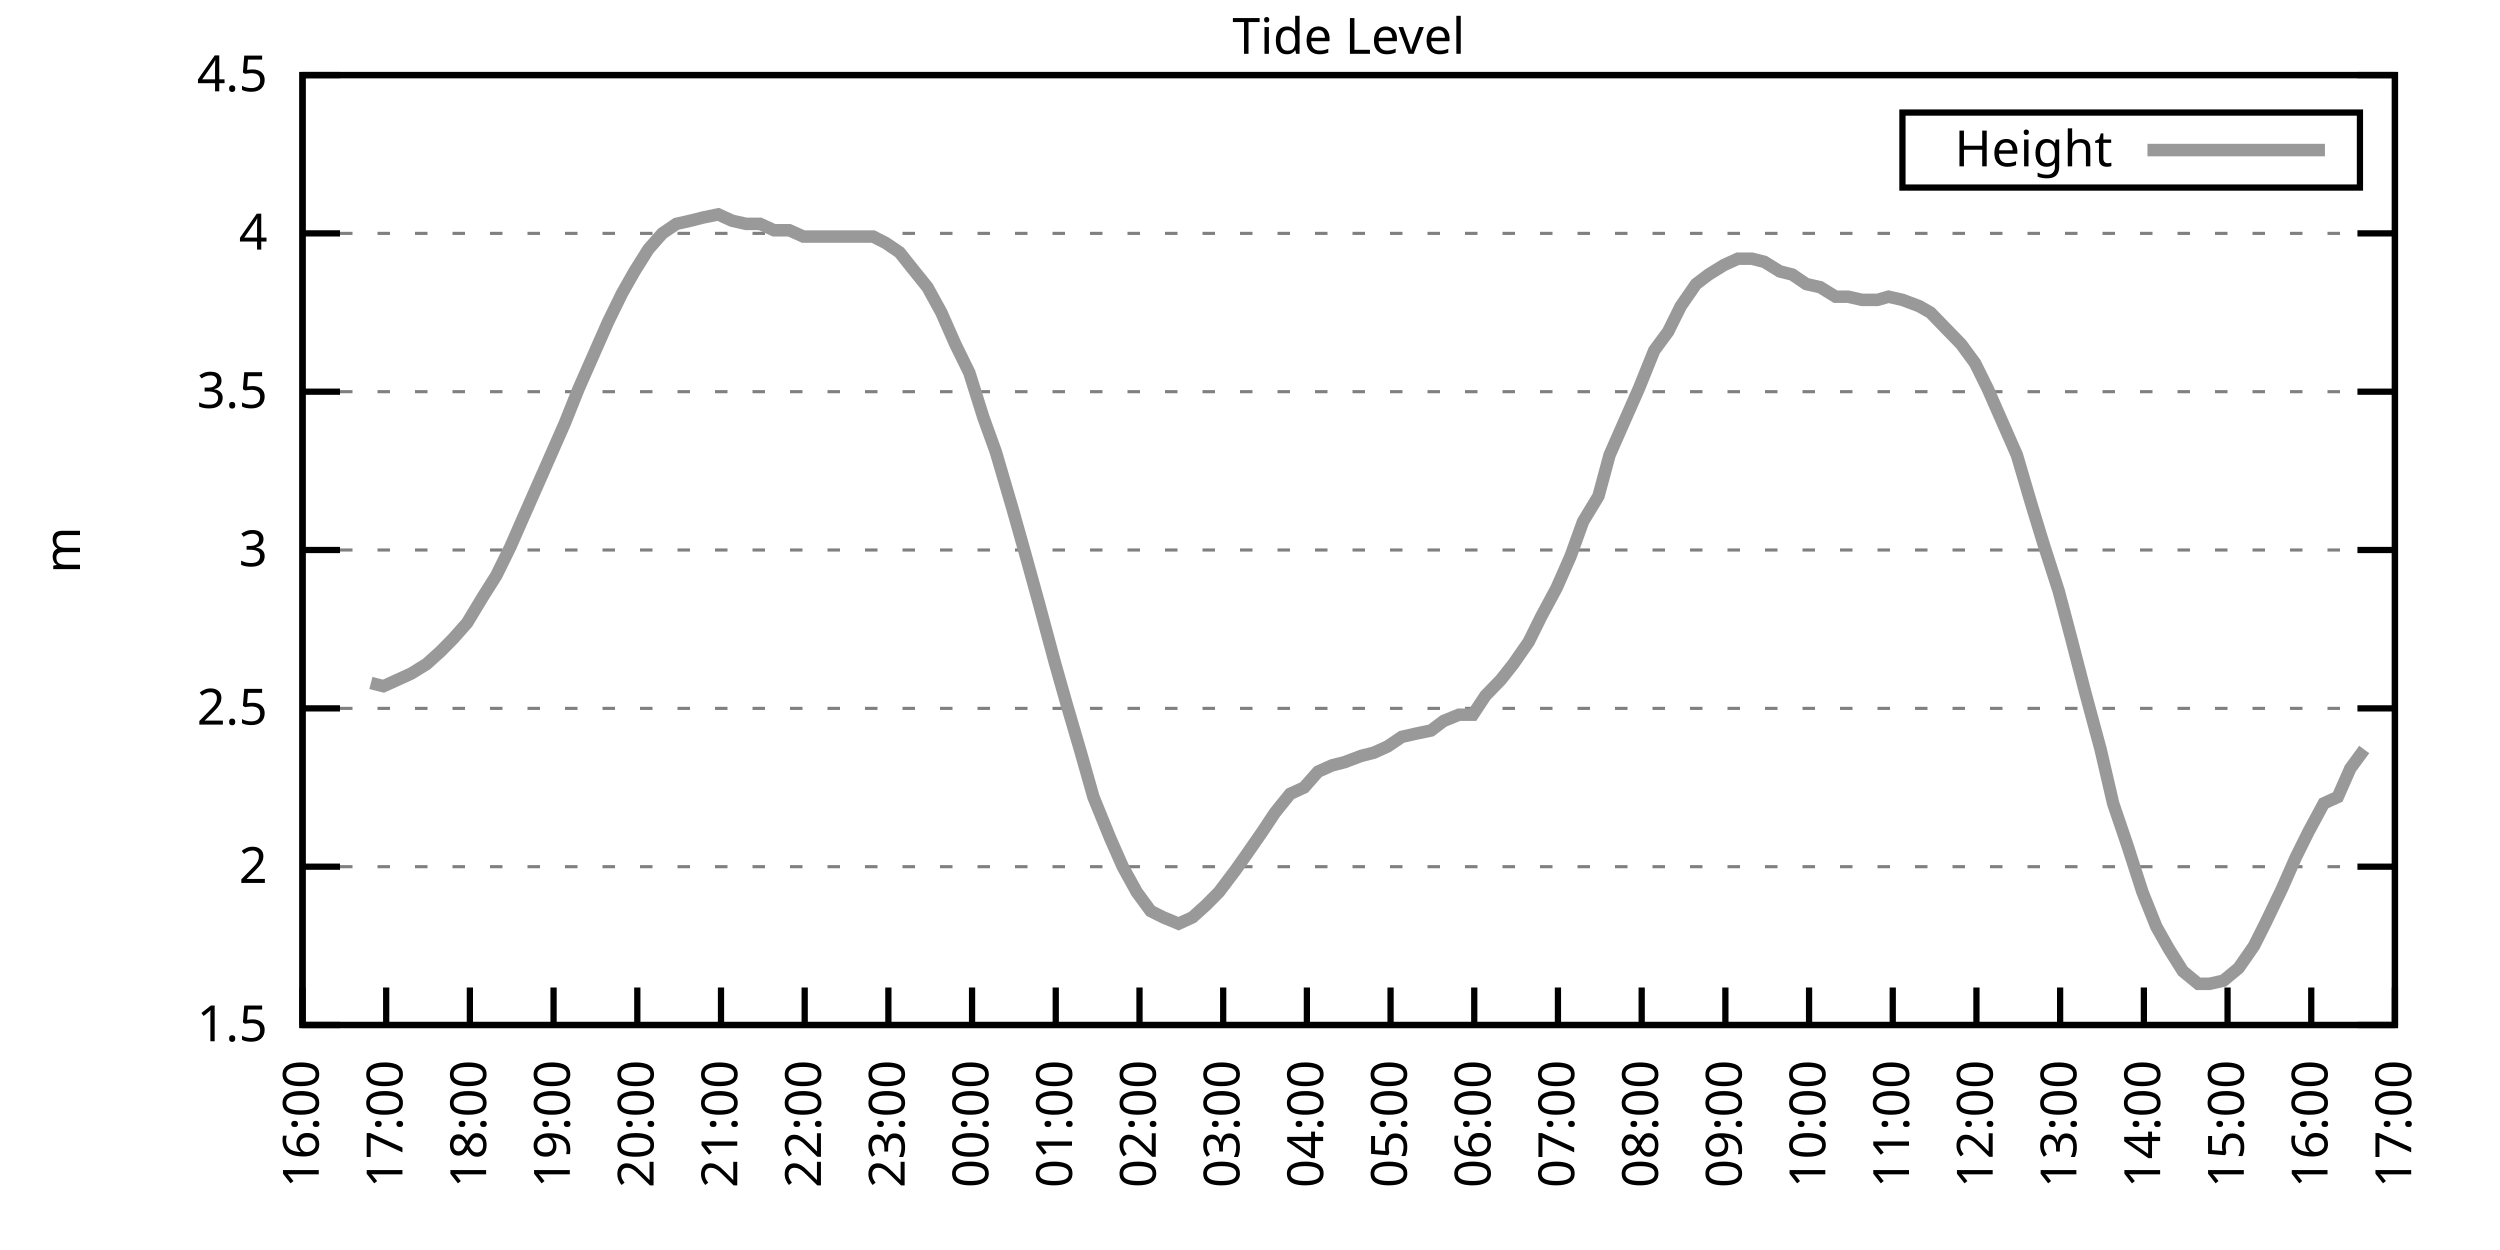
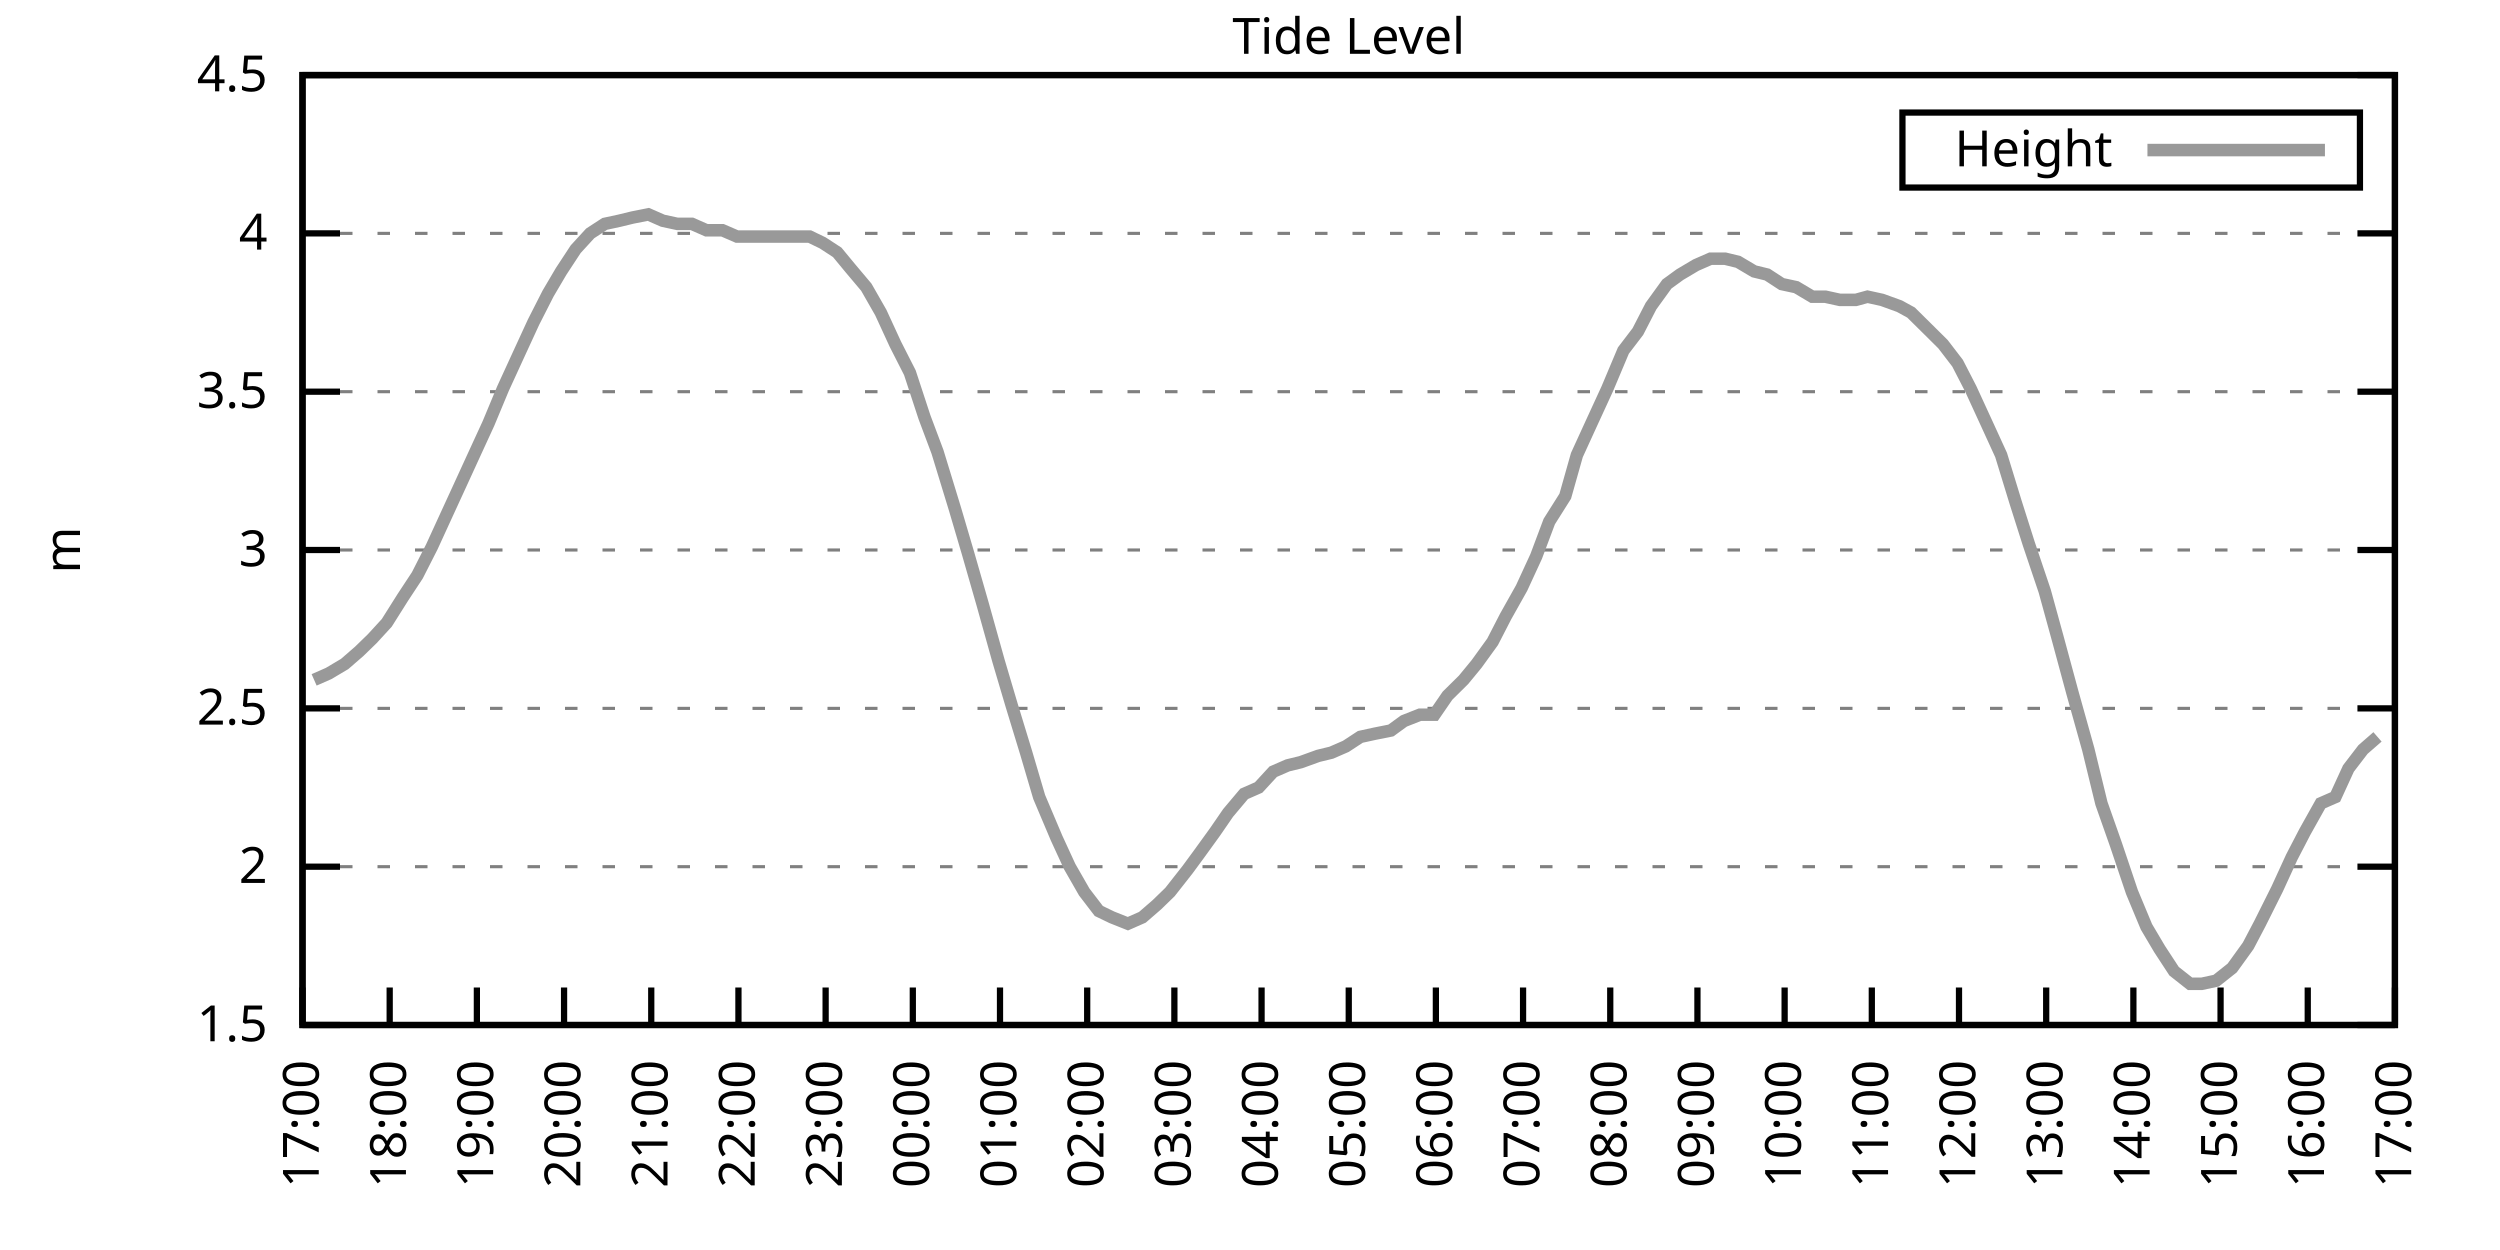
<svg xmlns="http://www.w3.org/2000/svg" xmlns:xlink="http://www.w3.org/1999/xlink" width="400" height="200" viewBox="0 0 400 200">
  <g id="gnuplot_canvas">
    <rect x="0" y="0" width="400" height="200" fill="none" />
    <defs>
      <circle id="gpDot" r="0.5" stroke-width="0.5" stroke="currentColor" />
      <path id="gpPt0" stroke-width="0.333" stroke="currentColor" d="M-1,0 h2 M0,-1 v2" />
      <path id="gpPt1" stroke-width="0.333" stroke="currentColor" d="M-1,-1 L1,1 M1,-1 L-1,1" />
      <path id="gpPt2" stroke-width="0.333" stroke="currentColor" d="M-1,0 L1,0 M0,-1 L0,1 M-1,-1 L1,1 M-1,1 L1,-1" />
      <rect id="gpPt3" stroke-width="0.333" stroke="currentColor" x="-1" y="-1" width="2" height="2" />
      <rect id="gpPt4" stroke-width="0.333" stroke="currentColor" fill="currentColor" x="-1" y="-1" width="2" height="2" />
      <circle id="gpPt5" stroke-width="0.333" stroke="currentColor" cx="0" cy="0" r="1" />
      <use xlink:href="#gpPt5" id="gpPt6" fill="currentColor" stroke="none" />
      <path id="gpPt7" stroke-width="0.333" stroke="currentColor" d="M0,-1.33 L-1.33,0.67 L1.33,0.67 z" />
      <use xlink:href="#gpPt7" id="gpPt8" fill="currentColor" stroke="none" />
      <use xlink:href="#gpPt7" id="gpPt9" stroke="currentColor" transform="rotate(180)" />
      <use xlink:href="#gpPt9" id="gpPt10" fill="currentColor" stroke="none" />
      <use xlink:href="#gpPt3" id="gpPt11" stroke="currentColor" transform="rotate(45)" />
      <use xlink:href="#gpPt11" id="gpPt12" fill="currentColor" stroke="none" />
      <path id="gpPt13" stroke-width="0.333" stroke="currentColor" d="M0,1.330 L1.265,0.411 L0.782,-1.067 L-0.782,-1.076 L-1.265,0.411 z" />
      <use xlink:href="#gpPt13" id="gpPt14" fill="currentColor" stroke="none" />
      <filter id="textbox" filterUnits="objectBoundingBox" x="0" y="0" height="1" width="1">
        <feFlood flood-color="white" flood-opacity="1" result="bgnd" />
        <feComposite in="SourceGraphic" in2="bgnd" operator="atop" />
      </filter>
      <filter id="greybox" filterUnits="objectBoundingBox" x="0" y="0" height="1" width="1">
        <feFlood flood-color="lightgrey" flood-opacity="1" result="grey" />
        <feComposite in="SourceGraphic" in2="grey" operator="atop" />
      </filter>
    </defs>
    <g fill="none" color="white" stroke="currentColor" stroke-width="1.00" stroke-linecap="butt" stroke-linejoin="miter">
</g>
    <g fill="none" color="black" stroke="currentColor" stroke-width="1.00" stroke-linecap="butt" stroke-linejoin="miter">
      <g stroke="none" shape-rendering="crispEdges">
        <polygon fill="rgb(255, 255, 255)" points="48.40,164.00 383.18,164.00 383.18,12.02 48.40,12.02 " />
      </g>
    </g>
    <g fill="none" color="black" stroke="currentColor" stroke-width="1.00" stroke-linecap="butt" stroke-linejoin="miter">
</g>
    <g fill="none" color="black" stroke="black" stroke-width="0.50" stroke-linecap="butt" stroke-linejoin="miter">
</g>
    <g fill="none" color="gray" stroke="currentColor" stroke-width="0.50" stroke-linecap="butt" stroke-linejoin="miter">
      <path stroke="gray" stroke-dasharray="2,4" class="gridline" d="M48.40,164.00 L383.19,164.00  " />
    </g>
    <g fill="none" color="gray" stroke="gray" stroke-width="1.00" stroke-linecap="butt" stroke-linejoin="miter">
</g>
    <g fill="none" color="black" stroke="currentColor" stroke-width="1.00" stroke-linecap="butt" stroke-linejoin="miter">
      <path stroke="black" d="M48.40,164.00 L54.40,164.00 M383.19,164.00 L377.19,164.00  " />
      <g transform="translate(42.80,166.60)" stroke="none" fill="black" font-family="Sans" font-size="8.00" text-anchor="end">
        <text>
          <tspan font-family="Sans"> 1.5</tspan>
        </text>
      </g>
    </g>
    <g fill="none" color="black" stroke="currentColor" stroke-width="1.00" stroke-linecap="butt" stroke-linejoin="miter">
</g>
    <g fill="none" color="black" stroke="black" stroke-width="0.50" stroke-linecap="butt" stroke-linejoin="miter">
</g>
    <g fill="none" color="gray" stroke="currentColor" stroke-width="0.50" stroke-linecap="butt" stroke-linejoin="miter">
      <path stroke="gray" stroke-dasharray="2,4" class="gridline" d="M48.40,138.67 L383.19,138.67  " />
    </g>
    <g fill="none" color="gray" stroke="gray" stroke-width="1.00" stroke-linecap="butt" stroke-linejoin="miter">
</g>
    <g fill="none" color="black" stroke="currentColor" stroke-width="1.00" stroke-linecap="butt" stroke-linejoin="miter">
      <path stroke="black" d="M48.40,138.67 L54.40,138.67 M383.19,138.67 L377.19,138.67  " />
      <g transform="translate(42.80,141.27)" stroke="none" fill="black" font-family="Sans" font-size="8.00" text-anchor="end">
        <text>
          <tspan font-family="Sans"> 2</tspan>
        </text>
      </g>
    </g>
    <g fill="none" color="black" stroke="currentColor" stroke-width="1.00" stroke-linecap="butt" stroke-linejoin="miter">
</g>
    <g fill="none" color="black" stroke="black" stroke-width="0.50" stroke-linecap="butt" stroke-linejoin="miter">
</g>
    <g fill="none" color="gray" stroke="currentColor" stroke-width="0.50" stroke-linecap="butt" stroke-linejoin="miter">
      <path stroke="gray" stroke-dasharray="2,4" class="gridline" d="M48.40,113.34 L383.19,113.34  " />
    </g>
    <g fill="none" color="gray" stroke="gray" stroke-width="1.00" stroke-linecap="butt" stroke-linejoin="miter">
</g>
    <g fill="none" color="black" stroke="currentColor" stroke-width="1.00" stroke-linecap="butt" stroke-linejoin="miter">
      <path stroke="black" d="M48.40,113.34 L54.40,113.34 M383.19,113.34 L377.19,113.34  " />
      <g transform="translate(42.80,115.94)" stroke="none" fill="black" font-family="Sans" font-size="8.00" text-anchor="end">
        <text>
          <tspan font-family="Sans"> 2.5</tspan>
        </text>
      </g>
    </g>
    <g fill="none" color="black" stroke="currentColor" stroke-width="1.00" stroke-linecap="butt" stroke-linejoin="miter">
</g>
    <g fill="none" color="black" stroke="black" stroke-width="0.50" stroke-linecap="butt" stroke-linejoin="miter">
</g>
    <g fill="none" color="gray" stroke="currentColor" stroke-width="0.50" stroke-linecap="butt" stroke-linejoin="miter">
      <path stroke="gray" stroke-dasharray="2,4" class="gridline" d="M48.40,88.00 L383.19,88.00  " />
    </g>
    <g fill="none" color="gray" stroke="gray" stroke-width="1.00" stroke-linecap="butt" stroke-linejoin="miter">
</g>
    <g fill="none" color="black" stroke="currentColor" stroke-width="1.00" stroke-linecap="butt" stroke-linejoin="miter">
      <path stroke="black" d="M48.40,88.00 L54.40,88.00 M383.19,88.00 L377.19,88.00  " />
      <g transform="translate(42.80,90.60)" stroke="none" fill="black" font-family="Sans" font-size="8.00" text-anchor="end">
        <text>
          <tspan font-family="Sans"> 3</tspan>
        </text>
      </g>
    </g>
    <g fill="none" color="black" stroke="currentColor" stroke-width="1.00" stroke-linecap="butt" stroke-linejoin="miter">
</g>
    <g fill="none" color="black" stroke="black" stroke-width="0.50" stroke-linecap="butt" stroke-linejoin="miter">
</g>
    <g fill="none" color="gray" stroke="currentColor" stroke-width="0.50" stroke-linecap="butt" stroke-linejoin="miter">
      <path stroke="gray" stroke-dasharray="2,4" class="gridline" d="M48.40,62.67 L383.19,62.67  " />
    </g>
    <g fill="none" color="gray" stroke="gray" stroke-width="1.00" stroke-linecap="butt" stroke-linejoin="miter">
</g>
    <g fill="none" color="black" stroke="currentColor" stroke-width="1.00" stroke-linecap="butt" stroke-linejoin="miter">
      <path stroke="black" d="M48.40,62.67 L54.40,62.67 M383.19,62.67 L377.19,62.67  " />
      <g transform="translate(42.80,65.27)" stroke="none" fill="black" font-family="Sans" font-size="8.00" text-anchor="end">
        <text>
          <tspan font-family="Sans"> 3.5</tspan>
        </text>
      </g>
    </g>
    <g fill="none" color="black" stroke="currentColor" stroke-width="1.00" stroke-linecap="butt" stroke-linejoin="miter">
</g>
    <g fill="none" color="black" stroke="black" stroke-width="0.50" stroke-linecap="butt" stroke-linejoin="miter">
</g>
    <g fill="none" color="gray" stroke="currentColor" stroke-width="0.50" stroke-linecap="butt" stroke-linejoin="miter">
      <path stroke="gray" stroke-dasharray="2,4" class="gridline" d="M48.40,37.34 L383.19,37.34  " />
    </g>
    <g fill="none" color="gray" stroke="gray" stroke-width="1.00" stroke-linecap="butt" stroke-linejoin="miter">
</g>
    <g fill="none" color="black" stroke="currentColor" stroke-width="1.00" stroke-linecap="butt" stroke-linejoin="miter">
      <path stroke="black" d="M48.40,37.34 L54.40,37.34 M383.19,37.34 L377.19,37.34  " />
      <g transform="translate(42.80,39.94)" stroke="none" fill="black" font-family="Sans" font-size="8.00" text-anchor="end">
        <text>
          <tspan font-family="Sans"> 4</tspan>
        </text>
      </g>
    </g>
    <g fill="none" color="black" stroke="currentColor" stroke-width="1.00" stroke-linecap="butt" stroke-linejoin="miter">
</g>
    <g fill="none" color="black" stroke="black" stroke-width="0.50" stroke-linecap="butt" stroke-linejoin="miter">
</g>
    <g fill="none" color="gray" stroke="currentColor" stroke-width="0.50" stroke-linecap="butt" stroke-linejoin="miter">
      <path stroke="gray" stroke-dasharray="2,4" class="gridline" d="M48.40,12.01 L383.19,12.01  " />
    </g>
    <g fill="none" color="gray" stroke="gray" stroke-width="1.00" stroke-linecap="butt" stroke-linejoin="miter">
</g>
    <g fill="none" color="black" stroke="currentColor" stroke-width="1.00" stroke-linecap="butt" stroke-linejoin="miter">
      <path stroke="black" d="M48.40,12.01 L54.40,12.01 M383.19,12.01 L377.19,12.01  " />
      <g transform="translate(42.80,14.61)" stroke="none" fill="black" font-family="Sans" font-size="8.00" text-anchor="end">
        <text>
          <tspan font-family="Sans"> 4.5</tspan>
        </text>
      </g>
    </g>
    <g fill="none" color="black" stroke="currentColor" stroke-width="1.00" stroke-linecap="butt" stroke-linejoin="miter">
      <path stroke="black" d="M48.40,164.00 L48.40,158.00  " />
      <g transform="translate(51.00,169.60) rotate(270.00)" stroke="none" fill="black" font-family="Sans" font-size="8.00" text-anchor="end">
        <text>
-           <tspan font-family="Sans">16:00</tspan>
-         </text>
-       </g>
-     </g>
-     <g fill="none" color="black" stroke="currentColor" stroke-width="1.00" stroke-linecap="butt" stroke-linejoin="miter">
-       <path stroke="black" d="M61.79,164.00 L61.79,158.00  " />
-       <g transform="translate(64.39,169.60) rotate(270.00)" stroke="none" fill="black" font-family="Sans" font-size="8.00" text-anchor="end">
-         <text>
          <tspan font-family="Sans">17:00</tspan>
        </text>
      </g>
    </g>
    <g fill="none" color="black" stroke="currentColor" stroke-width="1.00" stroke-linecap="butt" stroke-linejoin="miter">
-       <path stroke="black" d="M75.18,164.00 L75.18,158.00  " />
-       <g transform="translate(77.78,169.60) rotate(270.00)" stroke="none" fill="black" font-family="Sans" font-size="8.00" text-anchor="end">
+       <path stroke="black" d="M62.35,164.00 L62.35,158.00  " />
+       <g transform="translate(64.95,169.60) rotate(270.00)" stroke="none" fill="black" font-family="Sans" font-size="8.00" text-anchor="end">
        <text>
          <tspan font-family="Sans">18:00</tspan>
        </text>
      </g>
    </g>
    <g fill="none" color="black" stroke="currentColor" stroke-width="1.00" stroke-linecap="butt" stroke-linejoin="miter">
-       <path stroke="black" d="M88.57,164.00 L88.57,158.00  " />
-       <g transform="translate(91.17,169.60) rotate(270.00)" stroke="none" fill="black" font-family="Sans" font-size="8.00" text-anchor="end">
+       <path stroke="black" d="M76.30,164.00 L76.30,158.00  " />
+       <g transform="translate(78.90,169.60) rotate(270.00)" stroke="none" fill="black" font-family="Sans" font-size="8.00" text-anchor="end">
        <text>
          <tspan font-family="Sans">19:00</tspan>
        </text>
      </g>
    </g>
    <g fill="none" color="black" stroke="currentColor" stroke-width="1.00" stroke-linecap="butt" stroke-linejoin="miter">
-       <path stroke="black" d="M101.97,164.00 L101.97,158.00  " />
-       <g transform="translate(104.57,169.60) rotate(270.00)" stroke="none" fill="black" font-family="Sans" font-size="8.00" text-anchor="end">
+       <path stroke="black" d="M90.25,164.00 L90.25,158.00  " />
+       <g transform="translate(92.85,169.60) rotate(270.00)" stroke="none" fill="black" font-family="Sans" font-size="8.00" text-anchor="end">
        <text>
          <tspan font-family="Sans">20:00</tspan>
        </text>
      </g>
    </g>
    <g fill="none" color="black" stroke="currentColor" stroke-width="1.00" stroke-linecap="butt" stroke-linejoin="miter">
-       <path stroke="black" d="M115.36,164.00 L115.36,158.00  " />
-       <g transform="translate(117.96,169.60) rotate(270.00)" stroke="none" fill="black" font-family="Sans" font-size="8.00" text-anchor="end">
+       <path stroke="black" d="M104.20,164.00 L104.20,158.00  " />
+       <g transform="translate(106.80,169.60) rotate(270.00)" stroke="none" fill="black" font-family="Sans" font-size="8.00" text-anchor="end">
        <text>
          <tspan font-family="Sans">21:00</tspan>
        </text>
      </g>
    </g>
    <g fill="none" color="black" stroke="currentColor" stroke-width="1.00" stroke-linecap="butt" stroke-linejoin="miter">
-       <path stroke="black" d="M128.75,164.00 L128.75,158.00  " />
-       <g transform="translate(131.35,169.60) rotate(270.00)" stroke="none" fill="black" font-family="Sans" font-size="8.00" text-anchor="end">
+       <path stroke="black" d="M118.15,164.00 L118.15,158.00  " />
+       <g transform="translate(120.75,169.60) rotate(270.00)" stroke="none" fill="black" font-family="Sans" font-size="8.00" text-anchor="end">
        <text>
          <tspan font-family="Sans">22:00</tspan>
        </text>
      </g>
    </g>
    <g fill="none" color="black" stroke="currentColor" stroke-width="1.00" stroke-linecap="butt" stroke-linejoin="miter">
-       <path stroke="black" d="M142.14,164.00 L142.14,158.00  " />
-       <g transform="translate(144.74,169.60) rotate(270.00)" stroke="none" fill="black" font-family="Sans" font-size="8.00" text-anchor="end">
+       <path stroke="black" d="M132.10,164.00 L132.10,158.00  " />
+       <g transform="translate(134.70,169.60) rotate(270.00)" stroke="none" fill="black" font-family="Sans" font-size="8.00" text-anchor="end">
        <text>
          <tspan font-family="Sans">23:00</tspan>
        </text>
      </g>
    </g>
    <g fill="none" color="black" stroke="currentColor" stroke-width="1.00" stroke-linecap="butt" stroke-linejoin="miter">
-       <path stroke="black" d="M155.53,164.00 L155.53,158.00  " />
-       <g transform="translate(158.13,169.60) rotate(270.00)" stroke="none" fill="black" font-family="Sans" font-size="8.00" text-anchor="end">
+       <path stroke="black" d="M146.05,164.00 L146.05,158.00  " />
+       <g transform="translate(148.65,169.60) rotate(270.00)" stroke="none" fill="black" font-family="Sans" font-size="8.00" text-anchor="end">
        <text>
          <tspan font-family="Sans">00:00</tspan>
        </text>
      </g>
    </g>
    <g fill="none" color="black" stroke="currentColor" stroke-width="1.00" stroke-linecap="butt" stroke-linejoin="miter">
-       <path stroke="black" d="M168.92,164.00 L168.92,158.00  " />
-       <g transform="translate(171.52,169.60) rotate(270.00)" stroke="none" fill="black" font-family="Sans" font-size="8.00" text-anchor="end">
+       <path stroke="black" d="M160.00,164.00 L160.00,158.00  " />
+       <g transform="translate(162.60,169.60) rotate(270.00)" stroke="none" fill="black" font-family="Sans" font-size="8.00" text-anchor="end">
        <text>
          <tspan font-family="Sans">01:00</tspan>
        </text>
      </g>
    </g>
    <g fill="none" color="black" stroke="currentColor" stroke-width="1.00" stroke-linecap="butt" stroke-linejoin="miter">
-       <path stroke="black" d="M182.32,164.00 L182.32,158.00  " />
-       <g transform="translate(184.92,169.60) rotate(270.00)" stroke="none" fill="black" font-family="Sans" font-size="8.00" text-anchor="end">
+       <path stroke="black" d="M173.95,164.00 L173.95,158.00  " />
+       <g transform="translate(176.55,169.60) rotate(270.00)" stroke="none" fill="black" font-family="Sans" font-size="8.00" text-anchor="end">
        <text>
          <tspan font-family="Sans">02:00</tspan>
        </text>
      </g>
    </g>
    <g fill="none" color="black" stroke="currentColor" stroke-width="1.00" stroke-linecap="butt" stroke-linejoin="miter">
-       <path stroke="black" d="M195.71,164.00 L195.71,158.00  " />
-       <g transform="translate(198.31,169.60) rotate(270.00)" stroke="none" fill="black" font-family="Sans" font-size="8.00" text-anchor="end">
+       <path stroke="black" d="M187.90,164.00 L187.90,158.00  " />
+       <g transform="translate(190.50,169.60) rotate(270.00)" stroke="none" fill="black" font-family="Sans" font-size="8.00" text-anchor="end">
        <text>
          <tspan font-family="Sans">03:00</tspan>
        </text>
      </g>
    </g>
    <g fill="none" color="black" stroke="currentColor" stroke-width="1.00" stroke-linecap="butt" stroke-linejoin="miter">
-       <path stroke="black" d="M209.10,164.00 L209.10,158.00  " />
-       <g transform="translate(211.70,169.60) rotate(270.00)" stroke="none" fill="black" font-family="Sans" font-size="8.00" text-anchor="end">
+       <path stroke="black" d="M201.85,164.00 L201.85,158.00  " />
+       <g transform="translate(204.45,169.60) rotate(270.00)" stroke="none" fill="black" font-family="Sans" font-size="8.00" text-anchor="end">
        <text>
          <tspan font-family="Sans">04:00</tspan>
        </text>
      </g>
    </g>
    <g fill="none" color="black" stroke="currentColor" stroke-width="1.00" stroke-linecap="butt" stroke-linejoin="miter">
-       <path stroke="black" d="M222.49,164.00 L222.49,158.00  " />
-       <g transform="translate(225.09,169.60) rotate(270.00)" stroke="none" fill="black" font-family="Sans" font-size="8.00" text-anchor="end">
+       <path stroke="black" d="M215.80,164.00 L215.80,158.00  " />
+       <g transform="translate(218.40,169.60) rotate(270.00)" stroke="none" fill="black" font-family="Sans" font-size="8.00" text-anchor="end">
        <text>
          <tspan font-family="Sans">05:00</tspan>
        </text>
      </g>
    </g>
    <g fill="none" color="black" stroke="currentColor" stroke-width="1.00" stroke-linecap="butt" stroke-linejoin="miter">
-       <path stroke="black" d="M235.88,164.00 L235.88,158.00  " />
-       <g transform="translate(238.48,169.60) rotate(270.00)" stroke="none" fill="black" font-family="Sans" font-size="8.00" text-anchor="end">
+       <path stroke="black" d="M229.74,164.00 L229.74,158.00  " />
+       <g transform="translate(232.34,169.60) rotate(270.00)" stroke="none" fill="black" font-family="Sans" font-size="8.00" text-anchor="end">
        <text>
          <tspan font-family="Sans">06:00</tspan>
        </text>
      </g>
    </g>
    <g fill="none" color="black" stroke="currentColor" stroke-width="1.00" stroke-linecap="butt" stroke-linejoin="miter">
-       <path stroke="black" d="M249.27,164.00 L249.27,158.00  " />
-       <g transform="translate(251.87,169.60) rotate(270.00)" stroke="none" fill="black" font-family="Sans" font-size="8.00" text-anchor="end">
+       <path stroke="black" d="M243.69,164.00 L243.69,158.00  " />
+       <g transform="translate(246.29,169.60) rotate(270.00)" stroke="none" fill="black" font-family="Sans" font-size="8.00" text-anchor="end">
        <text>
          <tspan font-family="Sans">07:00</tspan>
        </text>
      </g>
    </g>
    <g fill="none" color="black" stroke="currentColor" stroke-width="1.00" stroke-linecap="butt" stroke-linejoin="miter">
-       <path stroke="black" d="M262.67,164.00 L262.67,158.00  " />
-       <g transform="translate(265.27,169.60) rotate(270.00)" stroke="none" fill="black" font-family="Sans" font-size="8.00" text-anchor="end">
+       <path stroke="black" d="M257.64,164.00 L257.64,158.00  " />
+       <g transform="translate(260.24,169.60) rotate(270.00)" stroke="none" fill="black" font-family="Sans" font-size="8.00" text-anchor="end">
        <text>
          <tspan font-family="Sans">08:00</tspan>
        </text>
      </g>
    </g>
    <g fill="none" color="black" stroke="currentColor" stroke-width="1.00" stroke-linecap="butt" stroke-linejoin="miter">
-       <path stroke="black" d="M276.06,164.00 L276.06,158.00  " />
-       <g transform="translate(278.66,169.60) rotate(270.00)" stroke="none" fill="black" font-family="Sans" font-size="8.00" text-anchor="end">
+       <path stroke="black" d="M271.59,164.00 L271.59,158.00  " />
+       <g transform="translate(274.19,169.60) rotate(270.00)" stroke="none" fill="black" font-family="Sans" font-size="8.00" text-anchor="end">
        <text>
          <tspan font-family="Sans">09:00</tspan>
        </text>
      </g>
    </g>
    <g fill="none" color="black" stroke="currentColor" stroke-width="1.00" stroke-linecap="butt" stroke-linejoin="miter">
-       <path stroke="black" d="M289.45,164.00 L289.45,158.00  " />
-       <g transform="translate(292.05,169.60) rotate(270.00)" stroke="none" fill="black" font-family="Sans" font-size="8.00" text-anchor="end">
+       <path stroke="black" d="M285.54,164.00 L285.54,158.00  " />
+       <g transform="translate(288.14,169.60) rotate(270.00)" stroke="none" fill="black" font-family="Sans" font-size="8.00" text-anchor="end">
        <text>
          <tspan font-family="Sans">10:00</tspan>
        </text>
      </g>
    </g>
    <g fill="none" color="black" stroke="currentColor" stroke-width="1.00" stroke-linecap="butt" stroke-linejoin="miter">
-       <path stroke="black" d="M302.84,164.00 L302.84,158.00  " />
-       <g transform="translate(305.44,169.60) rotate(270.00)" stroke="none" fill="black" font-family="Sans" font-size="8.00" text-anchor="end">
+       <path stroke="black" d="M299.49,164.00 L299.49,158.00  " />
+       <g transform="translate(302.09,169.60) rotate(270.00)" stroke="none" fill="black" font-family="Sans" font-size="8.00" text-anchor="end">
        <text>
          <tspan font-family="Sans">11:00</tspan>
        </text>
      </g>
    </g>
    <g fill="none" color="black" stroke="currentColor" stroke-width="1.00" stroke-linecap="butt" stroke-linejoin="miter">
-       <path stroke="black" d="M316.23,164.00 L316.23,158.00  " />
-       <g transform="translate(318.83,169.60) rotate(270.00)" stroke="none" fill="black" font-family="Sans" font-size="8.00" text-anchor="end">
+       <path stroke="black" d="M313.44,164.00 L313.44,158.00  " />
+       <g transform="translate(316.04,169.60) rotate(270.00)" stroke="none" fill="black" font-family="Sans" font-size="8.00" text-anchor="end">
        <text>
          <tspan font-family="Sans">12:00</tspan>
        </text>
      </g>
    </g>
    <g fill="none" color="black" stroke="currentColor" stroke-width="1.00" stroke-linecap="butt" stroke-linejoin="miter">
-       <path stroke="black" d="M329.62,164.00 L329.62,158.00  " />
-       <g transform="translate(332.22,169.60) rotate(270.00)" stroke="none" fill="black" font-family="Sans" font-size="8.00" text-anchor="end">
+       <path stroke="black" d="M327.39,164.00 L327.39,158.00  " />
+       <g transform="translate(329.99,169.60) rotate(270.00)" stroke="none" fill="black" font-family="Sans" font-size="8.00" text-anchor="end">
        <text>
          <tspan font-family="Sans">13:00</tspan>
        </text>
      </g>
    </g>
    <g fill="none" color="black" stroke="currentColor" stroke-width="1.00" stroke-linecap="butt" stroke-linejoin="miter">
-       <path stroke="black" d="M343.02,164.00 L343.02,158.00  " />
-       <g transform="translate(345.62,169.60) rotate(270.00)" stroke="none" fill="black" font-family="Sans" font-size="8.00" text-anchor="end">
+       <path stroke="black" d="M341.34,164.00 L341.34,158.00  " />
+       <g transform="translate(343.94,169.60) rotate(270.00)" stroke="none" fill="black" font-family="Sans" font-size="8.00" text-anchor="end">
        <text>
          <tspan font-family="Sans">14:00</tspan>
        </text>
      </g>
    </g>
    <g fill="none" color="black" stroke="currentColor" stroke-width="1.00" stroke-linecap="butt" stroke-linejoin="miter">
-       <path stroke="black" d="M356.41,164.00 L356.41,158.00  " />
-       <g transform="translate(359.01,169.60) rotate(270.00)" stroke="none" fill="black" font-family="Sans" font-size="8.00" text-anchor="end">
+       <path stroke="black" d="M355.29,164.00 L355.29,158.00  " />
+       <g transform="translate(357.89,169.60) rotate(270.00)" stroke="none" fill="black" font-family="Sans" font-size="8.00" text-anchor="end">
        <text>
          <tspan font-family="Sans">15:00</tspan>
        </text>
      </g>
    </g>
    <g fill="none" color="black" stroke="currentColor" stroke-width="1.00" stroke-linecap="butt" stroke-linejoin="miter">
-       <path stroke="black" d="M369.80,164.00 L369.80,158.00  " />
-       <g transform="translate(372.40,169.60) rotate(270.00)" stroke="none" fill="black" font-family="Sans" font-size="8.00" text-anchor="end">
+       <path stroke="black" d="M369.24,164.00 L369.24,158.00  " />
+       <g transform="translate(371.84,169.60) rotate(270.00)" stroke="none" fill="black" font-family="Sans" font-size="8.00" text-anchor="end">
        <text>
          <tspan font-family="Sans">16:00</tspan>
        </text>
      </g>
    </g>
    <g fill="none" color="black" stroke="currentColor" stroke-width="1.00" stroke-linecap="butt" stroke-linejoin="miter">
      <path stroke="black" d="M383.19,164.00 L383.19,158.00  " />
      <g transform="translate(385.79,169.60) rotate(270.00)" stroke="none" fill="black" font-family="Sans" font-size="8.00" text-anchor="end">
        <text>
          <tspan font-family="Sans">17:00</tspan>
        </text>
      </g>
    </g>
    <g fill="none" color="black" stroke="currentColor" stroke-width="1.00" stroke-linecap="butt" stroke-linejoin="miter">
</g>
    <g fill="none" color="black" stroke="currentColor" stroke-width="1.00" stroke-linecap="butt" stroke-linejoin="miter">
      <path stroke="black" d="M48.40,12.01 L48.40,164.00 L383.19,164.00 L383.19,12.01 L48.40,12.01 Z  " />
    </g>
    <g fill="none" color="black" stroke="currentColor" stroke-width="1.00" stroke-linecap="butt" stroke-linejoin="miter">
</g>
    <g fill="none" color="black" stroke="currentColor" stroke-width="1.00" stroke-linecap="butt" stroke-linejoin="miter">
      <path stroke="black" d="M304.39,30.01 L304.39,18.01 L377.59,18.01 L377.59,30.01 L304.39,30.01 Z  " />
    </g>
    <g id="Tide_level_plot_1">
      <g fill="none" color="white" stroke="black" stroke-width="2.00" stroke-linecap="butt" stroke-linejoin="miter">
</g>
      <g fill="none" color="black" stroke="currentColor" stroke-width="2.00" stroke-linecap="butt" stroke-linejoin="miter">
        <g transform="translate(337.99,26.61)" stroke="none" fill="black" font-family="Sans" font-size="8.00" text-anchor="end">
          <text>
            <tspan font-family="Sans">Height</tspan>
          </text>
        </g>
      </g>
      <g fill="none" color="black" stroke="currentColor" stroke-width="2.00" stroke-linecap="butt" stroke-linejoin="miter">
-         <path stroke="rgb(153, 153, 153)" d="M343.59,24.01 L371.99,24.01 M59.34,109.28 L61.35,109.79 L63.58,108.78 L65.81,107.76 L68.26,106.24 L70.50,104.22   L72.50,102.19 L74.74,99.66 L77.19,95.60 L79.42,92.06 L81.66,87.50 L83.66,82.94 L85.90,77.87 L87.91,73.31   L90.36,67.74 L92.59,62.17 L95.05,56.59 L97.28,51.53 L99.51,46.97 L101.52,43.42 L103.75,39.87 L105.98,37.34   L108.22,35.82 L110.45,35.32 L112.46,34.81 L114.91,34.30 L117.14,35.32 L119.38,35.82 L121.61,35.82 L123.84,36.84   L126.29,36.84 L128.53,37.85 L130.54,37.85 L132.77,37.85 L134.78,37.85 L137.23,37.85 L139.69,37.85 L141.69,38.86   L143.93,40.38 L145.94,42.91 L148.39,45.95 L150.62,50.01 L152.85,55.07 L155.09,59.63 L157.32,66.73 L159.33,72.30   L162.01,81.42 L164.01,88.51 L166.25,96.62 L168.70,105.74 L170.71,112.83 L172.94,120.43 L174.95,127.52 L177.63,134.11   L179.64,138.67 L181.87,142.72 L184.10,145.76 L186.11,146.77 L188.57,147.79 L190.80,146.77 L193.03,144.75 L195.04,142.72   L197.72,139.17 L199.50,136.64 L201.96,133.10 L203.97,130.06 L206.42,127.02 L208.65,126.00 L210.88,123.47 L213.12,122.46   L215.13,121.95 L217.80,120.94 L219.81,120.43 L222.04,119.42 L224.28,117.90 L226.51,117.39 L228.96,116.88 L230.97,115.36   L233.43,114.35 L235.66,114.35 L237.67,111.31 L240.12,108.78 L242.13,106.24 L244.59,102.70 L246.60,98.64 L249.05,94.08   L251.28,89.02 L253.29,83.45 L255.75,79.39 L257.53,72.81 L259.76,67.74 L262.22,62.17 L264.67,56.09 L266.91,53.05   L268.92,48.99 L271.37,45.45 L273.38,43.93 L275.83,42.41 L278.07,41.39 L280.30,41.39 L282.31,41.90 L284.76,43.42   L286.77,43.93 L289.00,45.45 L291.23,45.95 L293.69,47.47 L295.70,47.47 L297.93,47.98 L300.39,47.98 L302.17,47.47   L304.40,47.98 L307.08,48.99 L308.87,50.01 L311.32,52.54 L313.78,55.07 L316.01,58.11 L318.02,62.17 L320.47,67.74   L322.70,72.81 L324.94,80.41 L326.95,86.99 L329.40,94.59 L331.41,102.19 L333.64,110.80 L336.10,119.92 L338.10,128.54   L340.34,135.12 L342.79,142.72 L345.02,148.29 L347.03,151.84 L349.26,155.39 L351.72,157.41 L353.51,157.41 L355.74,156.91   L358.19,154.88 L360.65,151.33 L362.43,147.79 L365.11,142.21 L367.34,137.15 L369.35,133.10 L371.81,128.54 L374.04,127.52   L376.05,122.96 L378.28,119.92  " />
+         <path stroke="rgb(153, 153, 153)" d="M343.59,24.01 L371.99,24.01 M50.26,108.78 L52.58,107.76 L55.14,106.24 L57.47,104.22 L59.56,102.19 L61.88,99.66   L64.44,95.60 L66.77,92.06 L69.09,87.50 L71.18,82.94 L73.51,77.87 L75.60,73.31 L78.16,67.74 L80.48,62.17   L83.04,56.59 L85.37,51.53 L87.69,46.97 L89.78,43.42 L92.11,39.87 L94.43,37.34 L96.76,35.82 L99.08,35.32   L101.18,34.81 L103.73,34.30 L106.06,35.32 L108.38,35.82 L110.71,35.82 L113.03,36.84 L115.59,36.84 L117.92,37.85   L120.01,37.85 L122.33,37.85 L124.43,37.85 L126.98,37.85 L129.54,37.85 L131.63,38.86 L133.96,40.38 L136.05,42.91   L138.61,45.95 L140.93,50.01 L143.26,55.07 L145.58,59.63 L147.91,66.73 L150.00,72.30 L152.79,81.42 L154.88,88.51   L157.21,96.62 L159.76,105.74 L161.86,112.83 L164.18,120.43 L166.27,127.52 L169.06,134.11 L171.16,138.67 L173.48,142.72   L175.81,145.76 L177.90,146.77 L180.46,147.79 L182.78,146.77 L185.11,144.75 L187.20,142.72 L189.99,139.17 L191.85,136.64   L194.41,133.10 L196.50,130.06 L199.06,127.02 L201.38,126.00 L203.71,123.47 L206.03,122.46 L208.12,121.95 L210.91,120.94   L213.01,120.43 L215.33,119.42 L217.65,117.90 L219.98,117.39 L222.54,116.88 L224.63,115.36 L227.19,114.35 L229.51,114.35   L231.60,111.31 L234.16,108.78 L236.25,106.24 L238.81,102.70 L240.90,98.64 L243.46,94.08 L245.79,89.02 L247.88,83.45   L250.44,79.39 L252.30,72.81 L254.62,67.74 L257.18,62.17 L259.74,56.09 L262.06,53.05 L264.15,48.99 L266.71,45.45   L268.80,43.93 L271.36,42.41 L273.69,41.39 L276.01,41.39 L278.10,41.90 L280.66,43.42 L282.75,43.93 L285.08,45.45   L287.40,45.95 L289.96,47.47 L292.05,47.47 L294.38,47.98 L296.94,47.98 L298.80,47.47 L301.12,47.98 L303.91,48.99   L305.77,50.01 L308.33,52.54 L310.88,55.07 L313.21,58.11 L315.30,62.17 L317.86,67.74 L320.18,72.81 L322.51,80.41   L324.60,86.99 L327.16,94.59 L329.25,102.19 L331.58,110.80 L334.13,119.92 L336.23,128.54 L338.55,135.12 L341.11,142.72   L343.43,148.29 L345.53,151.84 L347.85,155.39 L350.41,157.41 L352.27,157.41 L354.59,156.91 L357.15,154.88 L359.71,151.33   L361.57,147.79 L364.36,142.21 L366.68,137.15 L368.78,133.10 L371.33,128.54 L373.66,127.52 L375.75,122.96 L378.08,119.92   L380.40,117.90  " />
      </g>
    </g>
    <g fill="none" color="black" stroke="currentColor" stroke-width="2.00" stroke-linecap="butt" stroke-linejoin="miter">
</g>
    <g fill="none" color="black" stroke="black" stroke-width="1.00" stroke-linecap="butt" stroke-linejoin="miter">
</g>
    <g fill="none" color="black" stroke="currentColor" stroke-width="1.00" stroke-linecap="butt" stroke-linejoin="miter">
      <path stroke="black" d="M48.40,12.01 L48.40,164.00 L383.19,164.00 L383.19,12.01 L48.40,12.01 Z  " />
      <g transform="translate(12.80,88.01) rotate(270.00)" stroke="none" fill="black" font-family="Sans" font-size="8.00" text-anchor="middle">
        <text>
          <tspan font-family="Sans">m</tspan>
        </text>
      </g>
    </g>
    <g fill="none" color="black" stroke="currentColor" stroke-width="1.00" stroke-linecap="butt" stroke-linejoin="miter">
</g>
    <g fill="none" color="black" stroke="currentColor" stroke-width="1.00" stroke-linecap="butt" stroke-linejoin="miter">
      <g transform="translate(215.79,8.61)" stroke="none" fill="black" font-family="Sans" font-size="8.00" text-anchor="middle">
        <text>
          <tspan font-family="Sans">Tide Level</tspan>
        </text>
      </g>
    </g>
    <g fill="none" color="black" stroke="currentColor" stroke-width="1.00" stroke-linecap="butt" stroke-linejoin="miter">
</g>
  </g>
</svg>
